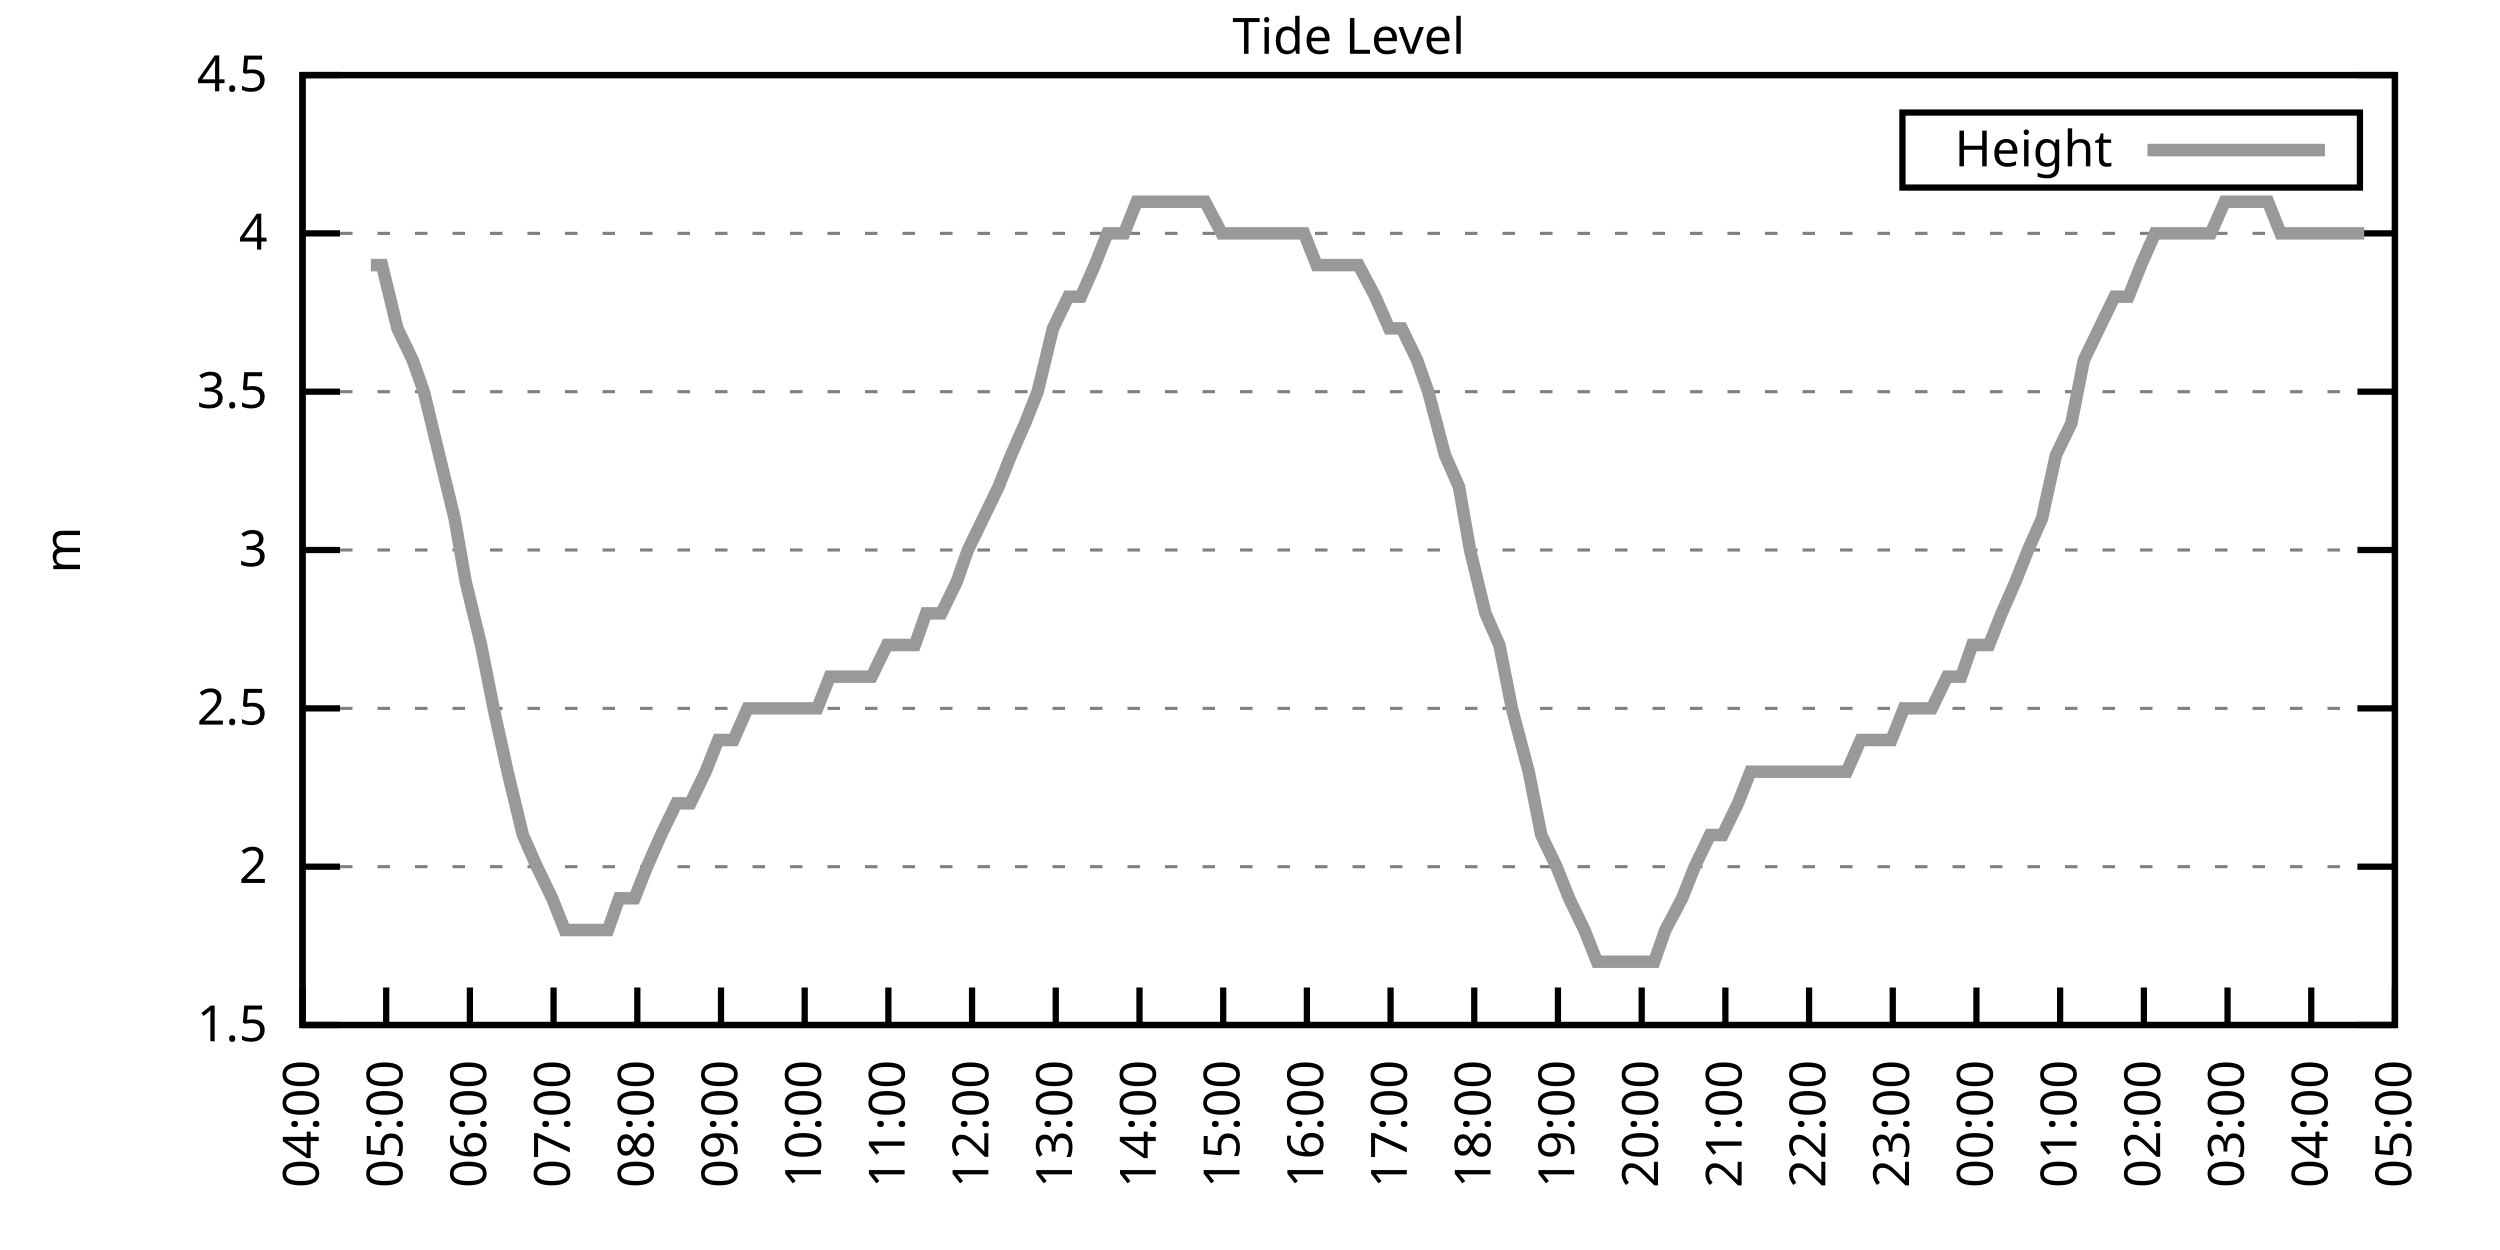
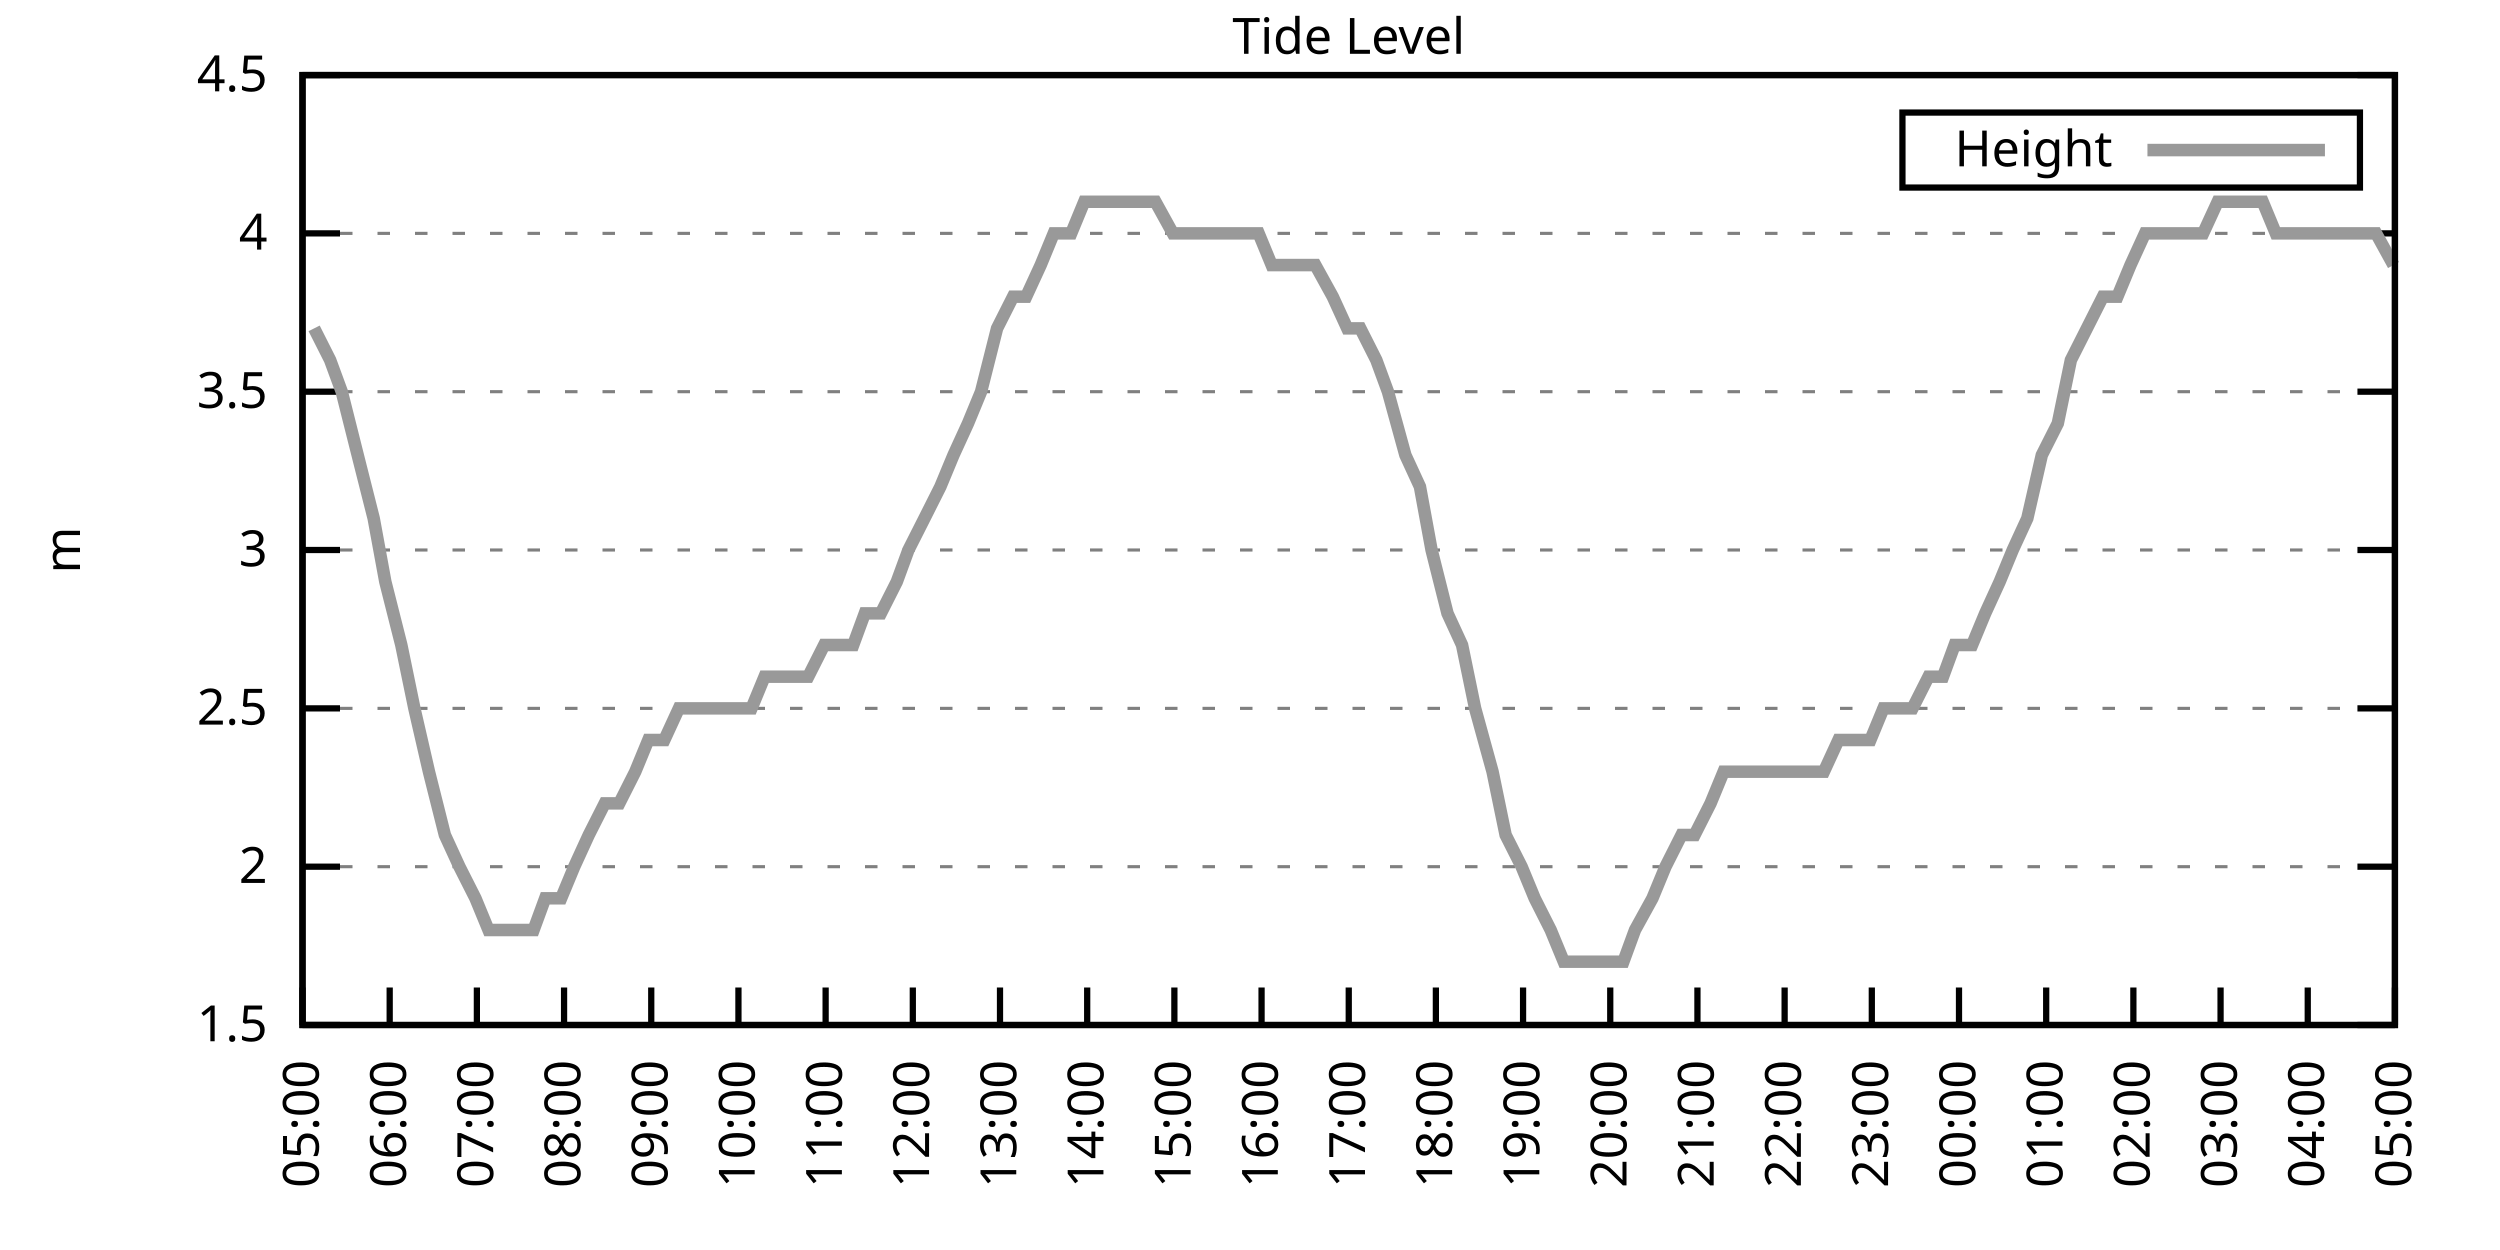
<svg xmlns="http://www.w3.org/2000/svg" xmlns:xlink="http://www.w3.org/1999/xlink" width="400" height="200" viewBox="0 0 400 200">
  <g id="gnuplot_canvas">
    <rect x="0" y="0" width="400" height="200" fill="none" />
    <defs>
      <circle id="gpDot" r="0.5" stroke-width="0.5" stroke="currentColor" />
      <path id="gpPt0" stroke-width="0.333" stroke="currentColor" d="M-1,0 h2 M0,-1 v2" />
      <path id="gpPt1" stroke-width="0.333" stroke="currentColor" d="M-1,-1 L1,1 M1,-1 L-1,1" />
      <path id="gpPt2" stroke-width="0.333" stroke="currentColor" d="M-1,0 L1,0 M0,-1 L0,1 M-1,-1 L1,1 M-1,1 L1,-1" />
      <rect id="gpPt3" stroke-width="0.333" stroke="currentColor" x="-1" y="-1" width="2" height="2" />
      <rect id="gpPt4" stroke-width="0.333" stroke="currentColor" fill="currentColor" x="-1" y="-1" width="2" height="2" />
      <circle id="gpPt5" stroke-width="0.333" stroke="currentColor" cx="0" cy="0" r="1" />
      <use xlink:href="#gpPt5" id="gpPt6" fill="currentColor" stroke="none" />
      <path id="gpPt7" stroke-width="0.333" stroke="currentColor" d="M0,-1.33 L-1.33,0.67 L1.33,0.67 z" />
      <use xlink:href="#gpPt7" id="gpPt8" fill="currentColor" stroke="none" />
      <use xlink:href="#gpPt7" id="gpPt9" stroke="currentColor" transform="rotate(180)" />
      <use xlink:href="#gpPt9" id="gpPt10" fill="currentColor" stroke="none" />
      <use xlink:href="#gpPt3" id="gpPt11" stroke="currentColor" transform="rotate(45)" />
      <use xlink:href="#gpPt11" id="gpPt12" fill="currentColor" stroke="none" />
      <path id="gpPt13" stroke-width="0.333" stroke="currentColor" d="M0,1.330 L1.265,0.411 L0.782,-1.067 L-0.782,-1.076 L-1.265,0.411 z" />
      <use xlink:href="#gpPt13" id="gpPt14" fill="currentColor" stroke="none" />
      <filter id="textbox" filterUnits="objectBoundingBox" x="0" y="0" height="1" width="1">
        <feFlood flood-color="white" flood-opacity="1" result="bgnd" />
        <feComposite in="SourceGraphic" in2="bgnd" operator="atop" />
      </filter>
      <filter id="greybox" filterUnits="objectBoundingBox" x="0" y="0" height="1" width="1">
        <feFlood flood-color="lightgrey" flood-opacity="1" result="grey" />
        <feComposite in="SourceGraphic" in2="grey" operator="atop" />
      </filter>
    </defs>
    <g fill="none" color="white" stroke="currentColor" stroke-width="1.00" stroke-linecap="butt" stroke-linejoin="miter">
</g>
    <g fill="none" color="black" stroke="currentColor" stroke-width="1.00" stroke-linecap="butt" stroke-linejoin="miter">
      <g stroke="none" shape-rendering="crispEdges">
        <polygon fill="rgb(255, 255, 255)" points="48.40,164.00 383.18,164.00 383.18,12.02 48.40,12.02 " />
      </g>
    </g>
    <g fill="none" color="black" stroke="currentColor" stroke-width="1.00" stroke-linecap="butt" stroke-linejoin="miter">
</g>
    <g fill="none" color="black" stroke="black" stroke-width="0.50" stroke-linecap="butt" stroke-linejoin="miter">
</g>
    <g fill="none" color="gray" stroke="currentColor" stroke-width="0.50" stroke-linecap="butt" stroke-linejoin="miter">
      <path stroke="gray" stroke-dasharray="2,4" class="gridline" d="M48.40,164.00 L383.19,164.00  " />
    </g>
    <g fill="none" color="gray" stroke="gray" stroke-width="1.00" stroke-linecap="butt" stroke-linejoin="miter">
</g>
    <g fill="none" color="black" stroke="currentColor" stroke-width="1.00" stroke-linecap="butt" stroke-linejoin="miter">
      <path stroke="black" d="M48.40,164.00 L54.40,164.00 M383.19,164.00 L377.19,164.00  " />
      <g transform="translate(42.80,166.60)" stroke="none" fill="black" font-family="Sans" font-size="8.00" text-anchor="end">
        <text>
          <tspan font-family="Sans"> 1.5</tspan>
        </text>
      </g>
    </g>
    <g fill="none" color="black" stroke="currentColor" stroke-width="1.00" stroke-linecap="butt" stroke-linejoin="miter">
</g>
    <g fill="none" color="black" stroke="black" stroke-width="0.50" stroke-linecap="butt" stroke-linejoin="miter">
</g>
    <g fill="none" color="gray" stroke="currentColor" stroke-width="0.50" stroke-linecap="butt" stroke-linejoin="miter">
      <path stroke="gray" stroke-dasharray="2,4" class="gridline" d="M48.40,138.67 L383.19,138.67  " />
    </g>
    <g fill="none" color="gray" stroke="gray" stroke-width="1.00" stroke-linecap="butt" stroke-linejoin="miter">
</g>
    <g fill="none" color="black" stroke="currentColor" stroke-width="1.00" stroke-linecap="butt" stroke-linejoin="miter">
      <path stroke="black" d="M48.40,138.67 L54.40,138.67 M383.19,138.67 L377.19,138.67  " />
      <g transform="translate(42.80,141.27)" stroke="none" fill="black" font-family="Sans" font-size="8.00" text-anchor="end">
        <text>
          <tspan font-family="Sans"> 2</tspan>
        </text>
      </g>
    </g>
    <g fill="none" color="black" stroke="currentColor" stroke-width="1.00" stroke-linecap="butt" stroke-linejoin="miter">
</g>
    <g fill="none" color="black" stroke="black" stroke-width="0.50" stroke-linecap="butt" stroke-linejoin="miter">
</g>
    <g fill="none" color="gray" stroke="currentColor" stroke-width="0.50" stroke-linecap="butt" stroke-linejoin="miter">
      <path stroke="gray" stroke-dasharray="2,4" class="gridline" d="M48.40,113.34 L383.19,113.34  " />
    </g>
    <g fill="none" color="gray" stroke="gray" stroke-width="1.00" stroke-linecap="butt" stroke-linejoin="miter">
</g>
    <g fill="none" color="black" stroke="currentColor" stroke-width="1.00" stroke-linecap="butt" stroke-linejoin="miter">
      <path stroke="black" d="M48.40,113.34 L54.40,113.34 M383.19,113.34 L377.19,113.34  " />
      <g transform="translate(42.80,115.94)" stroke="none" fill="black" font-family="Sans" font-size="8.00" text-anchor="end">
        <text>
          <tspan font-family="Sans"> 2.5</tspan>
        </text>
      </g>
    </g>
    <g fill="none" color="black" stroke="currentColor" stroke-width="1.00" stroke-linecap="butt" stroke-linejoin="miter">
</g>
    <g fill="none" color="black" stroke="black" stroke-width="0.50" stroke-linecap="butt" stroke-linejoin="miter">
</g>
    <g fill="none" color="gray" stroke="currentColor" stroke-width="0.50" stroke-linecap="butt" stroke-linejoin="miter">
      <path stroke="gray" stroke-dasharray="2,4" class="gridline" d="M48.40,88.00 L383.19,88.00  " />
    </g>
    <g fill="none" color="gray" stroke="gray" stroke-width="1.00" stroke-linecap="butt" stroke-linejoin="miter">
</g>
    <g fill="none" color="black" stroke="currentColor" stroke-width="1.00" stroke-linecap="butt" stroke-linejoin="miter">
      <path stroke="black" d="M48.40,88.00 L54.40,88.00 M383.19,88.00 L377.19,88.00  " />
      <g transform="translate(42.80,90.60)" stroke="none" fill="black" font-family="Sans" font-size="8.00" text-anchor="end">
        <text>
          <tspan font-family="Sans"> 3</tspan>
        </text>
      </g>
    </g>
    <g fill="none" color="black" stroke="currentColor" stroke-width="1.00" stroke-linecap="butt" stroke-linejoin="miter">
</g>
    <g fill="none" color="black" stroke="black" stroke-width="0.50" stroke-linecap="butt" stroke-linejoin="miter">
</g>
    <g fill="none" color="gray" stroke="currentColor" stroke-width="0.50" stroke-linecap="butt" stroke-linejoin="miter">
      <path stroke="gray" stroke-dasharray="2,4" class="gridline" d="M48.40,62.67 L383.19,62.67  " />
    </g>
    <g fill="none" color="gray" stroke="gray" stroke-width="1.00" stroke-linecap="butt" stroke-linejoin="miter">
</g>
    <g fill="none" color="black" stroke="currentColor" stroke-width="1.00" stroke-linecap="butt" stroke-linejoin="miter">
      <path stroke="black" d="M48.40,62.67 L54.40,62.67 M383.19,62.67 L377.19,62.67  " />
      <g transform="translate(42.80,65.27)" stroke="none" fill="black" font-family="Sans" font-size="8.00" text-anchor="end">
        <text>
          <tspan font-family="Sans"> 3.5</tspan>
        </text>
      </g>
    </g>
    <g fill="none" color="black" stroke="currentColor" stroke-width="1.00" stroke-linecap="butt" stroke-linejoin="miter">
</g>
    <g fill="none" color="black" stroke="black" stroke-width="0.50" stroke-linecap="butt" stroke-linejoin="miter">
</g>
    <g fill="none" color="gray" stroke="currentColor" stroke-width="0.50" stroke-linecap="butt" stroke-linejoin="miter">
      <path stroke="gray" stroke-dasharray="2,4" class="gridline" d="M48.40,37.34 L383.19,37.34  " />
    </g>
    <g fill="none" color="gray" stroke="gray" stroke-width="1.00" stroke-linecap="butt" stroke-linejoin="miter">
</g>
    <g fill="none" color="black" stroke="currentColor" stroke-width="1.00" stroke-linecap="butt" stroke-linejoin="miter">
      <path stroke="black" d="M48.40,37.34 L54.40,37.34 M383.19,37.34 L377.19,37.34  " />
      <g transform="translate(42.80,39.94)" stroke="none" fill="black" font-family="Sans" font-size="8.00" text-anchor="end">
        <text>
          <tspan font-family="Sans"> 4</tspan>
        </text>
      </g>
    </g>
    <g fill="none" color="black" stroke="currentColor" stroke-width="1.00" stroke-linecap="butt" stroke-linejoin="miter">
</g>
    <g fill="none" color="black" stroke="black" stroke-width="0.50" stroke-linecap="butt" stroke-linejoin="miter">
</g>
    <g fill="none" color="gray" stroke="currentColor" stroke-width="0.50" stroke-linecap="butt" stroke-linejoin="miter">
      <path stroke="gray" stroke-dasharray="2,4" class="gridline" d="M48.40,12.01 L383.19,12.01  " />
    </g>
    <g fill="none" color="gray" stroke="gray" stroke-width="1.00" stroke-linecap="butt" stroke-linejoin="miter">
</g>
    <g fill="none" color="black" stroke="currentColor" stroke-width="1.00" stroke-linecap="butt" stroke-linejoin="miter">
      <path stroke="black" d="M48.40,12.01 L54.40,12.01 M383.19,12.01 L377.19,12.01  " />
      <g transform="translate(42.80,14.61)" stroke="none" fill="black" font-family="Sans" font-size="8.00" text-anchor="end">
        <text>
          <tspan font-family="Sans"> 4.5</tspan>
        </text>
      </g>
    </g>
    <g fill="none" color="black" stroke="currentColor" stroke-width="1.00" stroke-linecap="butt" stroke-linejoin="miter">
      <path stroke="black" d="M48.40,164.00 L48.40,158.00  " />
      <g transform="translate(51.00,169.60) rotate(270.00)" stroke="none" fill="black" font-family="Sans" font-size="8.00" text-anchor="end">
        <text>
-           <tspan font-family="Sans">04:00</tspan>
-         </text>
-       </g>
-     </g>
-     <g fill="none" color="black" stroke="currentColor" stroke-width="1.00" stroke-linecap="butt" stroke-linejoin="miter">
-       <path stroke="black" d="M61.79,164.00 L61.79,158.00  " />
-       <g transform="translate(64.39,169.60) rotate(270.00)" stroke="none" fill="black" font-family="Sans" font-size="8.00" text-anchor="end">
-         <text>
          <tspan font-family="Sans">05:00</tspan>
        </text>
      </g>
    </g>
    <g fill="none" color="black" stroke="currentColor" stroke-width="1.00" stroke-linecap="butt" stroke-linejoin="miter">
-       <path stroke="black" d="M75.18,164.00 L75.18,158.00  " />
-       <g transform="translate(77.78,169.60) rotate(270.00)" stroke="none" fill="black" font-family="Sans" font-size="8.00" text-anchor="end">
+       <path stroke="black" d="M62.35,164.00 L62.35,158.00  " />
+       <g transform="translate(64.95,169.60) rotate(270.00)" stroke="none" fill="black" font-family="Sans" font-size="8.00" text-anchor="end">
        <text>
          <tspan font-family="Sans">06:00</tspan>
        </text>
      </g>
    </g>
    <g fill="none" color="black" stroke="currentColor" stroke-width="1.00" stroke-linecap="butt" stroke-linejoin="miter">
-       <path stroke="black" d="M88.57,164.00 L88.57,158.00  " />
-       <g transform="translate(91.17,169.60) rotate(270.00)" stroke="none" fill="black" font-family="Sans" font-size="8.00" text-anchor="end">
+       <path stroke="black" d="M76.30,164.00 L76.30,158.00  " />
+       <g transform="translate(78.90,169.60) rotate(270.00)" stroke="none" fill="black" font-family="Sans" font-size="8.00" text-anchor="end">
        <text>
          <tspan font-family="Sans">07:00</tspan>
        </text>
      </g>
    </g>
    <g fill="none" color="black" stroke="currentColor" stroke-width="1.00" stroke-linecap="butt" stroke-linejoin="miter">
-       <path stroke="black" d="M101.97,164.00 L101.97,158.00  " />
-       <g transform="translate(104.57,169.60) rotate(270.00)" stroke="none" fill="black" font-family="Sans" font-size="8.00" text-anchor="end">
+       <path stroke="black" d="M90.25,164.00 L90.25,158.00  " />
+       <g transform="translate(92.85,169.60) rotate(270.00)" stroke="none" fill="black" font-family="Sans" font-size="8.00" text-anchor="end">
        <text>
          <tspan font-family="Sans">08:00</tspan>
        </text>
      </g>
    </g>
    <g fill="none" color="black" stroke="currentColor" stroke-width="1.00" stroke-linecap="butt" stroke-linejoin="miter">
-       <path stroke="black" d="M115.36,164.00 L115.36,158.00  " />
-       <g transform="translate(117.96,169.60) rotate(270.00)" stroke="none" fill="black" font-family="Sans" font-size="8.00" text-anchor="end">
+       <path stroke="black" d="M104.20,164.00 L104.20,158.00  " />
+       <g transform="translate(106.80,169.60) rotate(270.00)" stroke="none" fill="black" font-family="Sans" font-size="8.00" text-anchor="end">
        <text>
          <tspan font-family="Sans">09:00</tspan>
        </text>
      </g>
    </g>
    <g fill="none" color="black" stroke="currentColor" stroke-width="1.00" stroke-linecap="butt" stroke-linejoin="miter">
-       <path stroke="black" d="M128.75,164.00 L128.75,158.00  " />
-       <g transform="translate(131.35,169.60) rotate(270.00)" stroke="none" fill="black" font-family="Sans" font-size="8.00" text-anchor="end">
+       <path stroke="black" d="M118.15,164.00 L118.15,158.00  " />
+       <g transform="translate(120.75,169.60) rotate(270.00)" stroke="none" fill="black" font-family="Sans" font-size="8.00" text-anchor="end">
        <text>
          <tspan font-family="Sans">10:00</tspan>
        </text>
      </g>
    </g>
    <g fill="none" color="black" stroke="currentColor" stroke-width="1.00" stroke-linecap="butt" stroke-linejoin="miter">
-       <path stroke="black" d="M142.14,164.00 L142.14,158.00  " />
-       <g transform="translate(144.74,169.60) rotate(270.00)" stroke="none" fill="black" font-family="Sans" font-size="8.00" text-anchor="end">
+       <path stroke="black" d="M132.10,164.00 L132.10,158.00  " />
+       <g transform="translate(134.70,169.60) rotate(270.00)" stroke="none" fill="black" font-family="Sans" font-size="8.00" text-anchor="end">
        <text>
          <tspan font-family="Sans">11:00</tspan>
        </text>
      </g>
    </g>
    <g fill="none" color="black" stroke="currentColor" stroke-width="1.00" stroke-linecap="butt" stroke-linejoin="miter">
-       <path stroke="black" d="M155.53,164.00 L155.53,158.00  " />
-       <g transform="translate(158.13,169.60) rotate(270.00)" stroke="none" fill="black" font-family="Sans" font-size="8.00" text-anchor="end">
+       <path stroke="black" d="M146.05,164.00 L146.05,158.00  " />
+       <g transform="translate(148.65,169.60) rotate(270.00)" stroke="none" fill="black" font-family="Sans" font-size="8.00" text-anchor="end">
        <text>
          <tspan font-family="Sans">12:00</tspan>
        </text>
      </g>
    </g>
    <g fill="none" color="black" stroke="currentColor" stroke-width="1.00" stroke-linecap="butt" stroke-linejoin="miter">
-       <path stroke="black" d="M168.92,164.00 L168.92,158.00  " />
-       <g transform="translate(171.52,169.60) rotate(270.00)" stroke="none" fill="black" font-family="Sans" font-size="8.00" text-anchor="end">
+       <path stroke="black" d="M160.00,164.00 L160.00,158.00  " />
+       <g transform="translate(162.60,169.60) rotate(270.00)" stroke="none" fill="black" font-family="Sans" font-size="8.00" text-anchor="end">
        <text>
          <tspan font-family="Sans">13:00</tspan>
        </text>
      </g>
    </g>
    <g fill="none" color="black" stroke="currentColor" stroke-width="1.00" stroke-linecap="butt" stroke-linejoin="miter">
-       <path stroke="black" d="M182.32,164.00 L182.32,158.00  " />
-       <g transform="translate(184.92,169.60) rotate(270.00)" stroke="none" fill="black" font-family="Sans" font-size="8.00" text-anchor="end">
+       <path stroke="black" d="M173.95,164.00 L173.95,158.00  " />
+       <g transform="translate(176.55,169.60) rotate(270.00)" stroke="none" fill="black" font-family="Sans" font-size="8.00" text-anchor="end">
        <text>
          <tspan font-family="Sans">14:00</tspan>
        </text>
      </g>
    </g>
    <g fill="none" color="black" stroke="currentColor" stroke-width="1.00" stroke-linecap="butt" stroke-linejoin="miter">
-       <path stroke="black" d="M195.71,164.00 L195.71,158.00  " />
-       <g transform="translate(198.31,169.60) rotate(270.00)" stroke="none" fill="black" font-family="Sans" font-size="8.00" text-anchor="end">
+       <path stroke="black" d="M187.90,164.00 L187.90,158.00  " />
+       <g transform="translate(190.50,169.60) rotate(270.00)" stroke="none" fill="black" font-family="Sans" font-size="8.00" text-anchor="end">
        <text>
          <tspan font-family="Sans">15:00</tspan>
        </text>
      </g>
    </g>
    <g fill="none" color="black" stroke="currentColor" stroke-width="1.00" stroke-linecap="butt" stroke-linejoin="miter">
-       <path stroke="black" d="M209.10,164.00 L209.10,158.00  " />
-       <g transform="translate(211.70,169.60) rotate(270.00)" stroke="none" fill="black" font-family="Sans" font-size="8.00" text-anchor="end">
+       <path stroke="black" d="M201.85,164.00 L201.85,158.00  " />
+       <g transform="translate(204.45,169.60) rotate(270.00)" stroke="none" fill="black" font-family="Sans" font-size="8.00" text-anchor="end">
        <text>
          <tspan font-family="Sans">16:00</tspan>
        </text>
      </g>
    </g>
    <g fill="none" color="black" stroke="currentColor" stroke-width="1.00" stroke-linecap="butt" stroke-linejoin="miter">
-       <path stroke="black" d="M222.49,164.00 L222.49,158.00  " />
-       <g transform="translate(225.09,169.60) rotate(270.00)" stroke="none" fill="black" font-family="Sans" font-size="8.00" text-anchor="end">
+       <path stroke="black" d="M215.80,164.00 L215.80,158.00  " />
+       <g transform="translate(218.40,169.60) rotate(270.00)" stroke="none" fill="black" font-family="Sans" font-size="8.00" text-anchor="end">
        <text>
          <tspan font-family="Sans">17:00</tspan>
        </text>
      </g>
    </g>
    <g fill="none" color="black" stroke="currentColor" stroke-width="1.00" stroke-linecap="butt" stroke-linejoin="miter">
-       <path stroke="black" d="M235.88,164.00 L235.88,158.00  " />
-       <g transform="translate(238.48,169.60) rotate(270.00)" stroke="none" fill="black" font-family="Sans" font-size="8.00" text-anchor="end">
+       <path stroke="black" d="M229.74,164.00 L229.74,158.00  " />
+       <g transform="translate(232.34,169.60) rotate(270.00)" stroke="none" fill="black" font-family="Sans" font-size="8.00" text-anchor="end">
        <text>
          <tspan font-family="Sans">18:00</tspan>
        </text>
      </g>
    </g>
    <g fill="none" color="black" stroke="currentColor" stroke-width="1.00" stroke-linecap="butt" stroke-linejoin="miter">
-       <path stroke="black" d="M249.27,164.00 L249.27,158.00  " />
-       <g transform="translate(251.87,169.60) rotate(270.00)" stroke="none" fill="black" font-family="Sans" font-size="8.00" text-anchor="end">
+       <path stroke="black" d="M243.69,164.00 L243.69,158.00  " />
+       <g transform="translate(246.29,169.60) rotate(270.00)" stroke="none" fill="black" font-family="Sans" font-size="8.00" text-anchor="end">
        <text>
          <tspan font-family="Sans">19:00</tspan>
        </text>
      </g>
    </g>
    <g fill="none" color="black" stroke="currentColor" stroke-width="1.00" stroke-linecap="butt" stroke-linejoin="miter">
-       <path stroke="black" d="M262.67,164.00 L262.67,158.00  " />
-       <g transform="translate(265.27,169.60) rotate(270.00)" stroke="none" fill="black" font-family="Sans" font-size="8.00" text-anchor="end">
+       <path stroke="black" d="M257.64,164.00 L257.64,158.00  " />
+       <g transform="translate(260.24,169.60) rotate(270.00)" stroke="none" fill="black" font-family="Sans" font-size="8.00" text-anchor="end">
        <text>
          <tspan font-family="Sans">20:00</tspan>
        </text>
      </g>
    </g>
    <g fill="none" color="black" stroke="currentColor" stroke-width="1.00" stroke-linecap="butt" stroke-linejoin="miter">
-       <path stroke="black" d="M276.06,164.00 L276.06,158.00  " />
-       <g transform="translate(278.66,169.60) rotate(270.00)" stroke="none" fill="black" font-family="Sans" font-size="8.00" text-anchor="end">
+       <path stroke="black" d="M271.59,164.00 L271.59,158.00  " />
+       <g transform="translate(274.19,169.60) rotate(270.00)" stroke="none" fill="black" font-family="Sans" font-size="8.00" text-anchor="end">
        <text>
          <tspan font-family="Sans">21:00</tspan>
        </text>
      </g>
    </g>
    <g fill="none" color="black" stroke="currentColor" stroke-width="1.00" stroke-linecap="butt" stroke-linejoin="miter">
-       <path stroke="black" d="M289.45,164.00 L289.45,158.00  " />
-       <g transform="translate(292.05,169.60) rotate(270.00)" stroke="none" fill="black" font-family="Sans" font-size="8.00" text-anchor="end">
+       <path stroke="black" d="M285.54,164.00 L285.54,158.00  " />
+       <g transform="translate(288.14,169.60) rotate(270.00)" stroke="none" fill="black" font-family="Sans" font-size="8.00" text-anchor="end">
        <text>
          <tspan font-family="Sans">22:00</tspan>
        </text>
      </g>
    </g>
    <g fill="none" color="black" stroke="currentColor" stroke-width="1.00" stroke-linecap="butt" stroke-linejoin="miter">
-       <path stroke="black" d="M302.84,164.00 L302.84,158.00  " />
-       <g transform="translate(305.44,169.60) rotate(270.00)" stroke="none" fill="black" font-family="Sans" font-size="8.00" text-anchor="end">
+       <path stroke="black" d="M299.49,164.00 L299.49,158.00  " />
+       <g transform="translate(302.09,169.60) rotate(270.00)" stroke="none" fill="black" font-family="Sans" font-size="8.00" text-anchor="end">
        <text>
          <tspan font-family="Sans">23:00</tspan>
        </text>
      </g>
    </g>
    <g fill="none" color="black" stroke="currentColor" stroke-width="1.00" stroke-linecap="butt" stroke-linejoin="miter">
-       <path stroke="black" d="M316.23,164.00 L316.23,158.00  " />
-       <g transform="translate(318.83,169.60) rotate(270.00)" stroke="none" fill="black" font-family="Sans" font-size="8.00" text-anchor="end">
+       <path stroke="black" d="M313.44,164.00 L313.44,158.00  " />
+       <g transform="translate(316.04,169.60) rotate(270.00)" stroke="none" fill="black" font-family="Sans" font-size="8.00" text-anchor="end">
        <text>
          <tspan font-family="Sans">00:00</tspan>
        </text>
      </g>
    </g>
    <g fill="none" color="black" stroke="currentColor" stroke-width="1.00" stroke-linecap="butt" stroke-linejoin="miter">
-       <path stroke="black" d="M329.62,164.00 L329.62,158.00  " />
-       <g transform="translate(332.22,169.60) rotate(270.00)" stroke="none" fill="black" font-family="Sans" font-size="8.00" text-anchor="end">
+       <path stroke="black" d="M327.39,164.00 L327.39,158.00  " />
+       <g transform="translate(329.99,169.60) rotate(270.00)" stroke="none" fill="black" font-family="Sans" font-size="8.00" text-anchor="end">
        <text>
          <tspan font-family="Sans">01:00</tspan>
        </text>
      </g>
    </g>
    <g fill="none" color="black" stroke="currentColor" stroke-width="1.00" stroke-linecap="butt" stroke-linejoin="miter">
-       <path stroke="black" d="M343.02,164.00 L343.02,158.00  " />
-       <g transform="translate(345.62,169.60) rotate(270.00)" stroke="none" fill="black" font-family="Sans" font-size="8.00" text-anchor="end">
+       <path stroke="black" d="M341.34,164.00 L341.34,158.00  " />
+       <g transform="translate(343.94,169.60) rotate(270.00)" stroke="none" fill="black" font-family="Sans" font-size="8.00" text-anchor="end">
        <text>
          <tspan font-family="Sans">02:00</tspan>
        </text>
      </g>
    </g>
    <g fill="none" color="black" stroke="currentColor" stroke-width="1.00" stroke-linecap="butt" stroke-linejoin="miter">
-       <path stroke="black" d="M356.41,164.00 L356.41,158.00  " />
-       <g transform="translate(359.01,169.60) rotate(270.00)" stroke="none" fill="black" font-family="Sans" font-size="8.00" text-anchor="end">
+       <path stroke="black" d="M355.29,164.00 L355.29,158.00  " />
+       <g transform="translate(357.89,169.60) rotate(270.00)" stroke="none" fill="black" font-family="Sans" font-size="8.00" text-anchor="end">
        <text>
          <tspan font-family="Sans">03:00</tspan>
        </text>
      </g>
    </g>
    <g fill="none" color="black" stroke="currentColor" stroke-width="1.00" stroke-linecap="butt" stroke-linejoin="miter">
-       <path stroke="black" d="M369.80,164.00 L369.80,158.00  " />
-       <g transform="translate(372.40,169.60) rotate(270.00)" stroke="none" fill="black" font-family="Sans" font-size="8.00" text-anchor="end">
+       <path stroke="black" d="M369.24,164.00 L369.24,158.00  " />
+       <g transform="translate(371.84,169.60) rotate(270.00)" stroke="none" fill="black" font-family="Sans" font-size="8.00" text-anchor="end">
        <text>
          <tspan font-family="Sans">04:00</tspan>
        </text>
      </g>
    </g>
    <g fill="none" color="black" stroke="currentColor" stroke-width="1.00" stroke-linecap="butt" stroke-linejoin="miter">
      <path stroke="black" d="M383.19,164.00 L383.19,158.00  " />
      <g transform="translate(385.79,169.60) rotate(270.00)" stroke="none" fill="black" font-family="Sans" font-size="8.00" text-anchor="end">
        <text>
          <tspan font-family="Sans">05:00</tspan>
        </text>
      </g>
    </g>
    <g fill="none" color="black" stroke="currentColor" stroke-width="1.00" stroke-linecap="butt" stroke-linejoin="miter">
</g>
    <g fill="none" color="black" stroke="currentColor" stroke-width="1.00" stroke-linecap="butt" stroke-linejoin="miter">
      <path stroke="black" d="M48.40,12.01 L48.40,164.00 L383.19,164.00 L383.19,12.01 L48.40,12.01 Z  " />
    </g>
    <g fill="none" color="black" stroke="currentColor" stroke-width="1.00" stroke-linecap="butt" stroke-linejoin="miter">
</g>
    <g fill="none" color="black" stroke="currentColor" stroke-width="1.00" stroke-linecap="butt" stroke-linejoin="miter">
      <path stroke="black" d="M304.39,30.01 L304.39,18.01 L377.59,18.01 L377.59,30.01 L304.39,30.01 Z  " />
    </g>
    <g id="Tide_level_plot_1">
      <g fill="none" color="white" stroke="black" stroke-width="2.00" stroke-linecap="butt" stroke-linejoin="miter">
</g>
      <g fill="none" color="black" stroke="currentColor" stroke-width="2.00" stroke-linecap="butt" stroke-linejoin="miter">
        <g transform="translate(337.99,26.61)" stroke="none" fill="black" font-family="Sans" font-size="8.00" text-anchor="end">
          <text>
            <tspan font-family="Sans">Height</tspan>
          </text>
        </g>
      </g>
      <g fill="none" color="black" stroke="currentColor" stroke-width="2.00" stroke-linecap="butt" stroke-linejoin="miter">
-         <path stroke="rgb(153, 153, 153)" d="M343.59,24.01 L371.99,24.01 M59.34,42.41 L61.12,42.41 L63.58,52.54 L66.03,57.61 L67.82,62.67 L70.27,72.81   L72.73,82.94 L74.51,93.07 L76.97,103.20 L78.98,113.34 L81.21,123.47 L83.66,133.60 L85.90,138.67 L88.35,143.73   L90.36,148.80 L92.82,148.80 L95.05,148.80 L97.28,148.80 L99.06,143.73 L101.52,143.73 L103.53,138.67 L105.76,133.60   L108.22,128.54 L110.45,128.54 L112.90,123.47 L114.91,118.40 L117.37,118.40 L119.60,113.34 L121.83,113.34 L124.06,113.34   L126.07,113.34 L128.30,113.34 L130.76,113.34 L132.77,108.27 L135.22,108.27 L137.45,108.27 L139.46,108.27 L141.92,103.20   L143.70,103.20 L146.38,103.20 L148.17,98.14 L150.62,98.14 L153.08,93.07 L154.86,88.00 L157.32,82.94 L159.77,77.87   L161.78,72.81 L164.01,67.74 L166.02,62.67 L168.48,52.54 L170.93,47.47 L172.94,47.47 L175.17,42.41 L177.18,37.34   L179.86,37.34 L181.87,32.28 L184.10,32.28 L186.33,32.28 L188.34,32.28 L191.02,32.28 L192.81,32.28 L195.48,37.34   L197.72,37.34 L199.73,37.34 L202.18,37.34 L204.41,37.34 L206.42,37.34 L208.65,37.34 L210.66,42.41 L213.12,42.41   L215.35,42.41 L217.36,42.41 L220.04,47.47 L222.27,52.54 L224.28,52.54 L226.73,57.61 L228.52,62.67 L231.20,72.81   L233.43,77.87 L235.21,88.00 L237.67,98.14 L239.90,103.20 L241.91,113.34 L244.59,123.47 L246.60,133.60 L249.05,138.67   L251.06,143.73 L253.51,148.80 L255.52,153.87 L257.98,153.87 L259.99,153.87 L262.22,153.87 L264.67,153.87 L266.46,148.80   L269.14,143.73 L271.15,138.67 L273.60,133.60 L275.61,133.60 L278.07,128.54 L280.07,123.47 L282.53,123.47 L284.76,123.47   L286.77,123.47 L289.23,123.47 L291.46,123.47 L293.47,123.47 L295.48,123.47 L297.71,118.40 L300.16,118.40 L302.62,118.40   L304.63,113.34 L307.08,113.34 L309.09,113.34 L311.54,108.27 L313.78,108.27 L315.56,103.20 L318.24,103.20 L320.25,98.14   L322.48,93.07 L324.49,88.00 L326.72,82.94 L328.95,72.81 L331.41,67.74 L333.42,57.61 L335.87,52.54 L338.33,47.47   L340.56,47.47 L342.57,42.41 L344.80,37.34 L347.03,37.34 L349.26,37.34 L351.72,37.34 L353.73,37.34 L355.96,32.28   L358.19,32.28 L360.65,32.28 L362.88,32.28 L364.89,37.34 L367.12,37.34 L369.35,37.34 L371.36,37.34 L373.59,37.34   L376.05,37.34 L378.28,37.34  " />
+         <path stroke="rgb(153, 153, 153)" d="M343.59,24.01 L371.99,24.01 M50.26,52.54 L52.82,57.61 L54.68,62.67 L57.23,72.81 L59.79,82.94 L61.65,93.07   L64.21,103.20 L66.30,113.34 L68.63,123.47 L71.18,133.60 L73.51,138.67 L76.07,143.73 L78.16,148.80 L80.72,148.80   L83.04,148.80 L85.37,148.80 L87.23,143.73 L89.78,143.73 L91.88,138.67 L94.20,133.60 L96.76,128.54 L99.08,128.54   L101.64,123.47 L103.73,118.40 L106.29,118.40 L108.62,113.34 L110.94,113.34 L113.27,113.34 L115.36,113.34 L117.68,113.34   L120.24,113.34 L122.33,108.27 L124.89,108.27 L127.22,108.27 L129.31,108.27 L131.87,103.20 L133.72,103.20 L136.51,103.20   L138.37,98.14 L140.93,98.14 L143.49,93.07 L145.35,88.00 L147.91,82.94 L150.46,77.87 L152.56,72.81 L154.88,67.74   L156.97,62.67 L159.53,52.54 L162.09,47.47 L164.18,47.47 L166.51,42.41 L168.60,37.34 L171.39,37.34 L173.48,32.28   L175.81,32.28 L178.13,32.28 L180.22,32.28 L183.01,32.28 L184.87,32.28 L187.66,37.34 L189.99,37.34 L192.08,37.34   L194.64,37.34 L196.96,37.34 L199.06,37.34 L201.38,37.34 L203.47,42.41 L206.03,42.41 L208.36,42.41 L210.45,42.41   L213.24,47.47 L215.56,52.54 L217.65,52.54 L220.21,57.61 L222.07,62.67 L224.86,72.81 L227.19,77.87 L229.05,88.00   L231.60,98.14 L233.93,103.20 L236.02,113.34 L238.81,123.47 L240.90,133.60 L243.46,138.67 L245.55,143.73 L248.11,148.80   L250.20,153.87 L252.76,153.87 L254.85,153.87 L257.18,153.87 L259.74,153.87 L261.60,148.80 L264.39,143.73 L266.48,138.67   L269.04,133.60 L271.13,133.60 L273.69,128.54 L275.78,123.47 L278.34,123.47 L280.66,123.47 L282.75,123.47 L285.31,123.47   L287.64,123.47 L289.73,123.47 L291.82,123.47 L294.15,118.40 L296.70,118.40 L299.26,118.40 L301.35,113.34 L303.91,113.34   L306.00,113.34 L308.56,108.27 L310.88,108.27 L312.74,103.20 L315.53,103.20 L317.63,98.14 L319.95,93.07 L322.04,88.00   L324.37,82.94 L326.69,72.81 L329.25,67.74 L331.34,57.61 L333.90,52.54 L336.46,47.47 L338.78,47.47 L340.88,42.41   L343.20,37.34 L345.53,37.34 L347.85,37.34 L350.41,37.34 L352.50,37.34 L354.83,32.28 L357.15,32.28 L359.71,32.28   L362.03,32.28 L364.13,37.34 L366.45,37.34 L368.78,37.34 L370.87,37.34 L373.19,37.34 L375.75,37.34 L378.08,37.34   L380.17,37.34 L382.96,42.41  " />
      </g>
    </g>
    <g fill="none" color="black" stroke="currentColor" stroke-width="2.00" stroke-linecap="butt" stroke-linejoin="miter">
</g>
    <g fill="none" color="black" stroke="black" stroke-width="1.00" stroke-linecap="butt" stroke-linejoin="miter">
</g>
    <g fill="none" color="black" stroke="currentColor" stroke-width="1.00" stroke-linecap="butt" stroke-linejoin="miter">
      <path stroke="black" d="M48.40,12.01 L48.40,164.00 L383.19,164.00 L383.19,12.01 L48.40,12.01 Z  " />
      <g transform="translate(12.80,88.01) rotate(270.00)" stroke="none" fill="black" font-family="Sans" font-size="8.00" text-anchor="middle">
        <text>
          <tspan font-family="Sans">m</tspan>
        </text>
      </g>
    </g>
    <g fill="none" color="black" stroke="currentColor" stroke-width="1.00" stroke-linecap="butt" stroke-linejoin="miter">
</g>
    <g fill="none" color="black" stroke="currentColor" stroke-width="1.00" stroke-linecap="butt" stroke-linejoin="miter">
      <g transform="translate(215.79,8.61)" stroke="none" fill="black" font-family="Sans" font-size="8.00" text-anchor="middle">
        <text>
          <tspan font-family="Sans">Tide Level</tspan>
        </text>
      </g>
    </g>
    <g fill="none" color="black" stroke="currentColor" stroke-width="1.00" stroke-linecap="butt" stroke-linejoin="miter">
</g>
  </g>
</svg>
